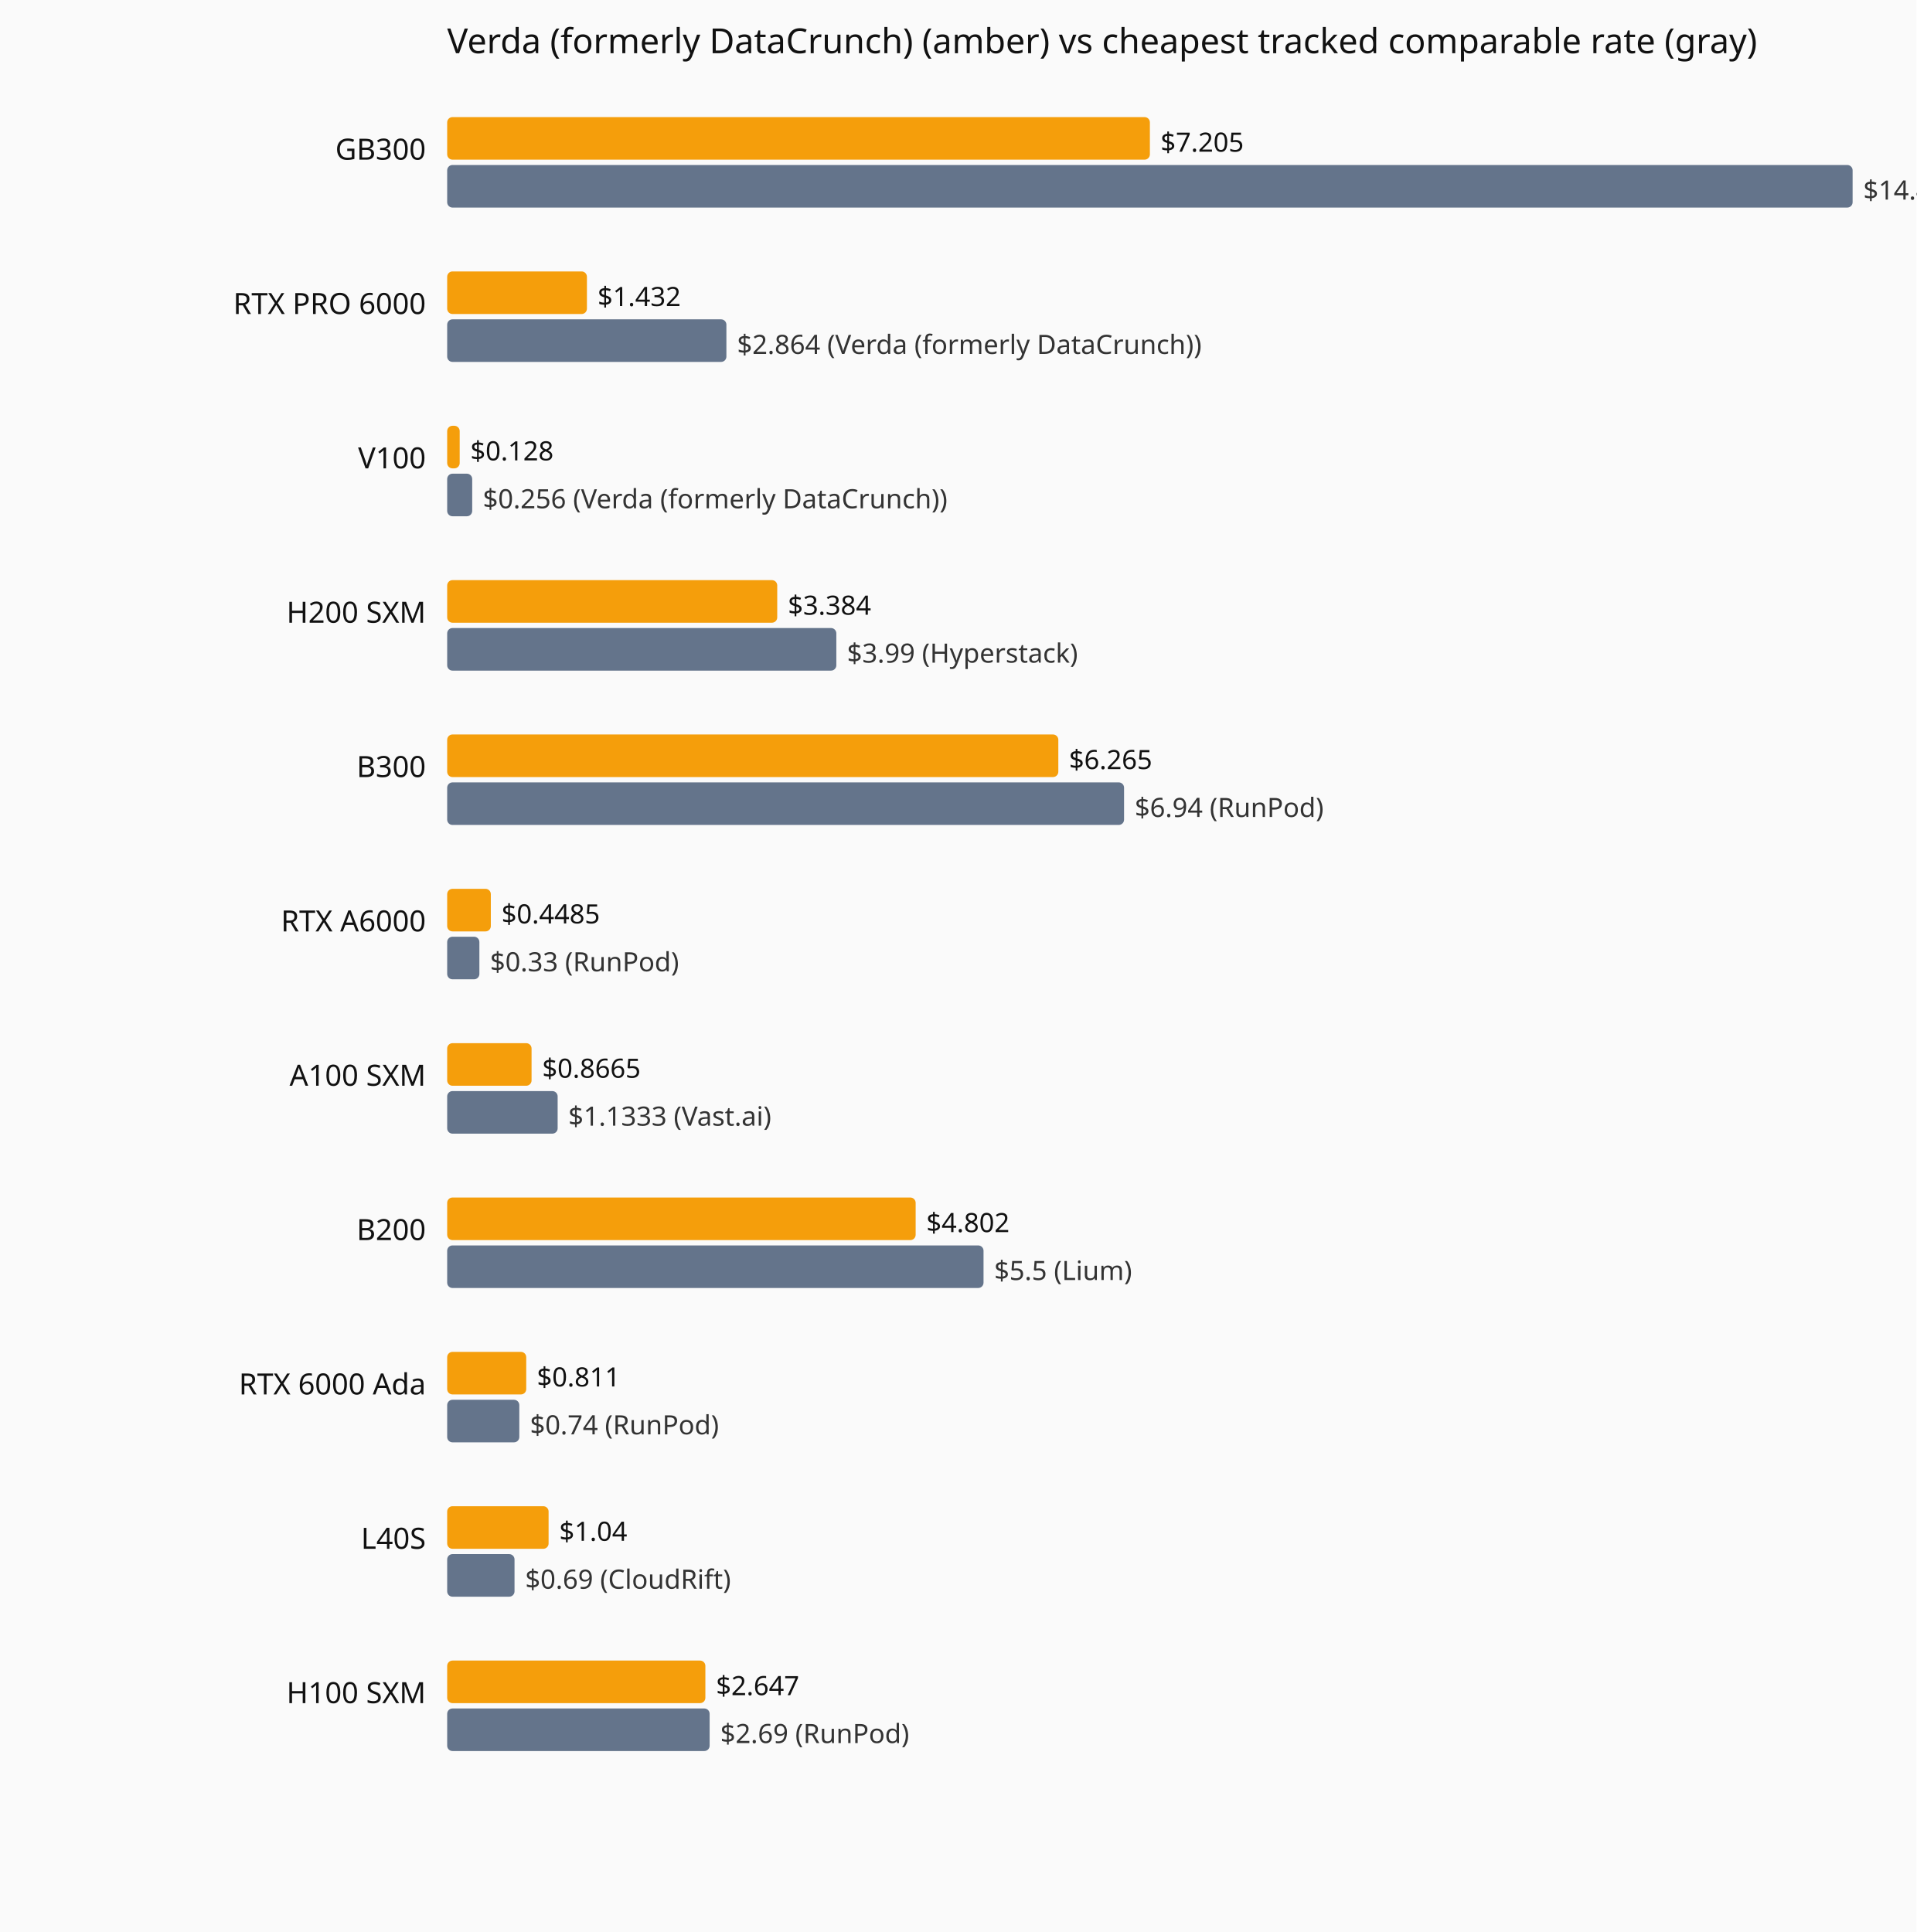
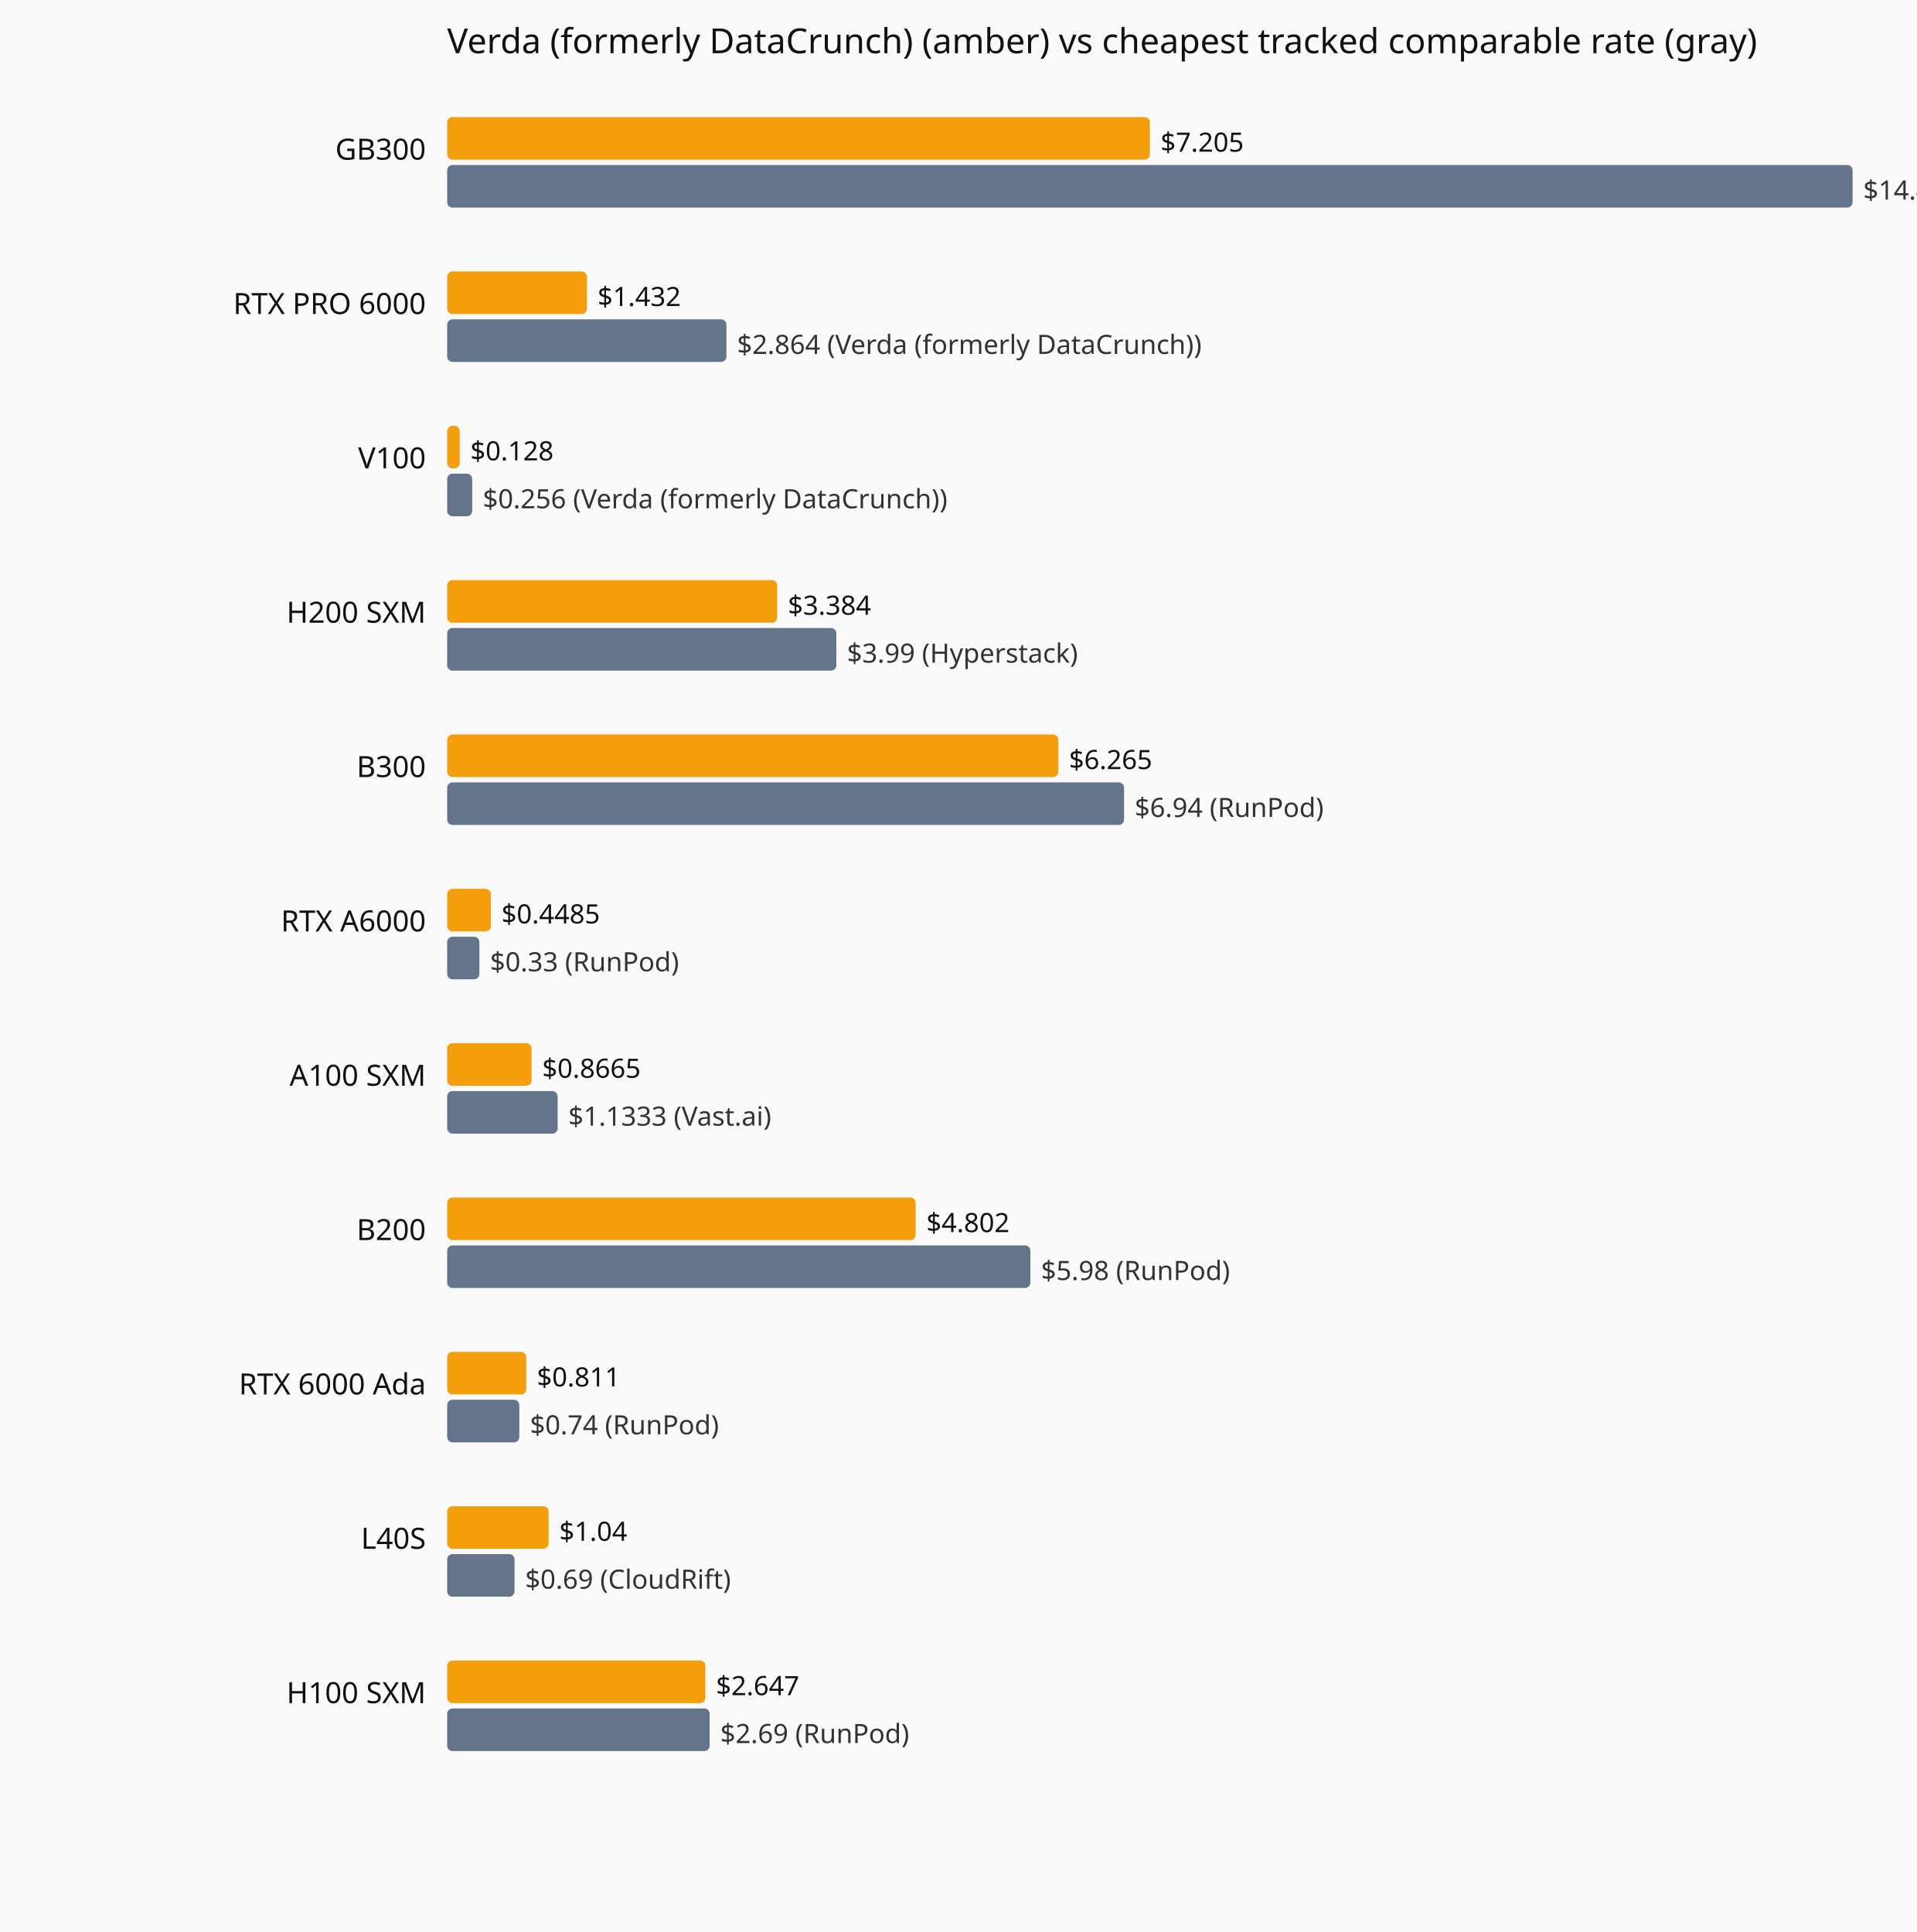
<svg xmlns="http://www.w3.org/2000/svg" viewBox="0 0 720 726" role="img" aria-label="Current hourly rate versus the cheapest tracked vendor, by GPU model.">
  <rect width="720" height="726" fill="#fafafa" />
  <text x="168" y="20" font-family="system-ui,sans-serif" font-size="13" fill="#111">Verda (formerly DataCrunch) (amber) vs cheapest tracked comparable rate (gray)</text>
  <text x="160" y="60" text-anchor="end" font-family="system-ui,sans-serif" font-size="11" fill="#111">GB300</text>
  <rect x="168" y="44" width="264.0" height="16" fill="#f59e0b" rx="2" />
  <text x="436.0" y="57" font-family="system-ui,sans-serif" font-size="10" fill="#111">$7.205</text>
  <rect x="168" y="62" width="528.0" height="16" fill="#64748b" rx="2" />
  <text x="700.0" y="75" font-family="system-ui,sans-serif" font-size="10" fill="#333">$14.41 (Verda (formerly DataCrunch))</text>
  <text x="160" y="118" text-anchor="end" font-family="system-ui,sans-serif" font-size="11" fill="#111">RTX PRO 6000</text>
  <rect x="168" y="102" width="52.5" height="16" fill="#f59e0b" rx="2" />
  <text x="224.5" y="115" font-family="system-ui,sans-serif" font-size="10" fill="#111">$1.432</text>
  <rect x="168" y="120" width="104.9" height="16" fill="#64748b" rx="2" />
  <text x="276.9" y="133" font-family="system-ui,sans-serif" font-size="10" fill="#333">$2.864 (Verda (formerly DataCrunch))</text>
  <text x="160" y="176" text-anchor="end" font-family="system-ui,sans-serif" font-size="11" fill="#111">V100</text>
  <rect x="168" y="160" width="4.7" height="16" fill="#f59e0b" rx="2" />
  <text x="176.7" y="173" font-family="system-ui,sans-serif" font-size="10" fill="#111">$0.128</text>
  <rect x="168" y="178" width="9.4" height="16" fill="#64748b" rx="2" />
  <text x="181.4" y="191" font-family="system-ui,sans-serif" font-size="10" fill="#333">$0.256 (Verda (formerly DataCrunch))</text>
  <text x="160" y="234" text-anchor="end" font-family="system-ui,sans-serif" font-size="11" fill="#111">H200 SXM</text>
  <rect x="168" y="218" width="124.0" height="16" fill="#f59e0b" rx="2" />
  <text x="296.0" y="231" font-family="system-ui,sans-serif" font-size="10" fill="#111">$3.384</text>
  <rect x="168" y="236" width="146.2" height="16" fill="#64748b" rx="2" />
  <text x="318.2" y="249" font-family="system-ui,sans-serif" font-size="10" fill="#333">$3.99 (Hyperstack)</text>
  <text x="160" y="292" text-anchor="end" font-family="system-ui,sans-serif" font-size="11" fill="#111">B300</text>
  <rect x="168" y="276" width="229.6" height="16" fill="#f59e0b" rx="2" />
  <text x="401.6" y="289" font-family="system-ui,sans-serif" font-size="10" fill="#111">$6.265</text>
  <rect x="168" y="294" width="254.3" height="16" fill="#64748b" rx="2" />
  <text x="426.3" y="307" font-family="system-ui,sans-serif" font-size="10" fill="#333">$6.94 (RunPod)</text>
  <text x="160" y="350" text-anchor="end" font-family="system-ui,sans-serif" font-size="11" fill="#111">RTX A6000</text>
  <rect x="168" y="334" width="16.4" height="16" fill="#f59e0b" rx="2" />
  <text x="188.4" y="347" font-family="system-ui,sans-serif" font-size="10" fill="#111">$0.4485</text>
  <rect x="168" y="352" width="12.1" height="16" fill="#64748b" rx="2" />
  <text x="184.1" y="365" font-family="system-ui,sans-serif" font-size="10" fill="#333">$0.33 (RunPod)</text>
  <text x="160" y="408" text-anchor="end" font-family="system-ui,sans-serif" font-size="11" fill="#111">A100 SXM</text>
  <rect x="168" y="392" width="31.7" height="16" fill="#f59e0b" rx="2" />
  <text x="203.7" y="405" font-family="system-ui,sans-serif" font-size="10" fill="#111">$0.8665</text>
  <rect x="168" y="410" width="41.5" height="16" fill="#64748b" rx="2" />
  <text x="213.5" y="423" font-family="system-ui,sans-serif" font-size="10" fill="#333">$1.1333 (Vast.ai)</text>
  <text x="160" y="466" text-anchor="end" font-family="system-ui,sans-serif" font-size="11" fill="#111">B200</text>
  <rect x="168" y="450" width="176.0" height="16" fill="#f59e0b" rx="2" />
  <text x="348.0" y="463" font-family="system-ui,sans-serif" font-size="10" fill="#111">$4.802</text>
-   <rect x="168" y="468" width="201.5" height="16" fill="#64748b" rx="2" />
-   <text x="373.5" y="481" font-family="system-ui,sans-serif" font-size="10" fill="#333">$5.5 (Lium)</text>
+   <rect x="168" y="468" width="219.1" height="16" fill="#64748b" rx="2" />
+   <text x="391.1" y="481" font-family="system-ui,sans-serif" font-size="10" fill="#333">$5.98 (RunPod)</text>
  <text x="160" y="524" text-anchor="end" font-family="system-ui,sans-serif" font-size="11" fill="#111">RTX 6000 Ada</text>
  <rect x="168" y="508" width="29.7" height="16" fill="#f59e0b" rx="2" />
  <text x="201.7" y="521" font-family="system-ui,sans-serif" font-size="10" fill="#111">$0.811</text>
  <rect x="168" y="526" width="27.1" height="16" fill="#64748b" rx="2" />
  <text x="199.1" y="539" font-family="system-ui,sans-serif" font-size="10" fill="#333">$0.74 (RunPod)</text>
  <text x="160" y="582" text-anchor="end" font-family="system-ui,sans-serif" font-size="11" fill="#111">L40S</text>
  <rect x="168" y="566" width="38.1" height="16" fill="#f59e0b" rx="2" />
  <text x="210.1" y="579" font-family="system-ui,sans-serif" font-size="10" fill="#111">$1.04</text>
  <rect x="168" y="584" width="25.3" height="16" fill="#64748b" rx="2" />
  <text x="197.3" y="597" font-family="system-ui,sans-serif" font-size="10" fill="#333">$0.69 (CloudRift)</text>
  <text x="160" y="640" text-anchor="end" font-family="system-ui,sans-serif" font-size="11" fill="#111">H100 SXM</text>
  <rect x="168" y="624" width="97.0" height="16" fill="#f59e0b" rx="2" />
  <text x="269.0" y="637" font-family="system-ui,sans-serif" font-size="10" fill="#111">$2.647</text>
  <rect x="168" y="642" width="98.6" height="16" fill="#64748b" rx="2" />
  <text x="270.6" y="655" font-family="system-ui,sans-serif" font-size="10" fill="#333">$2.69 (RunPod)</text>
</svg>
